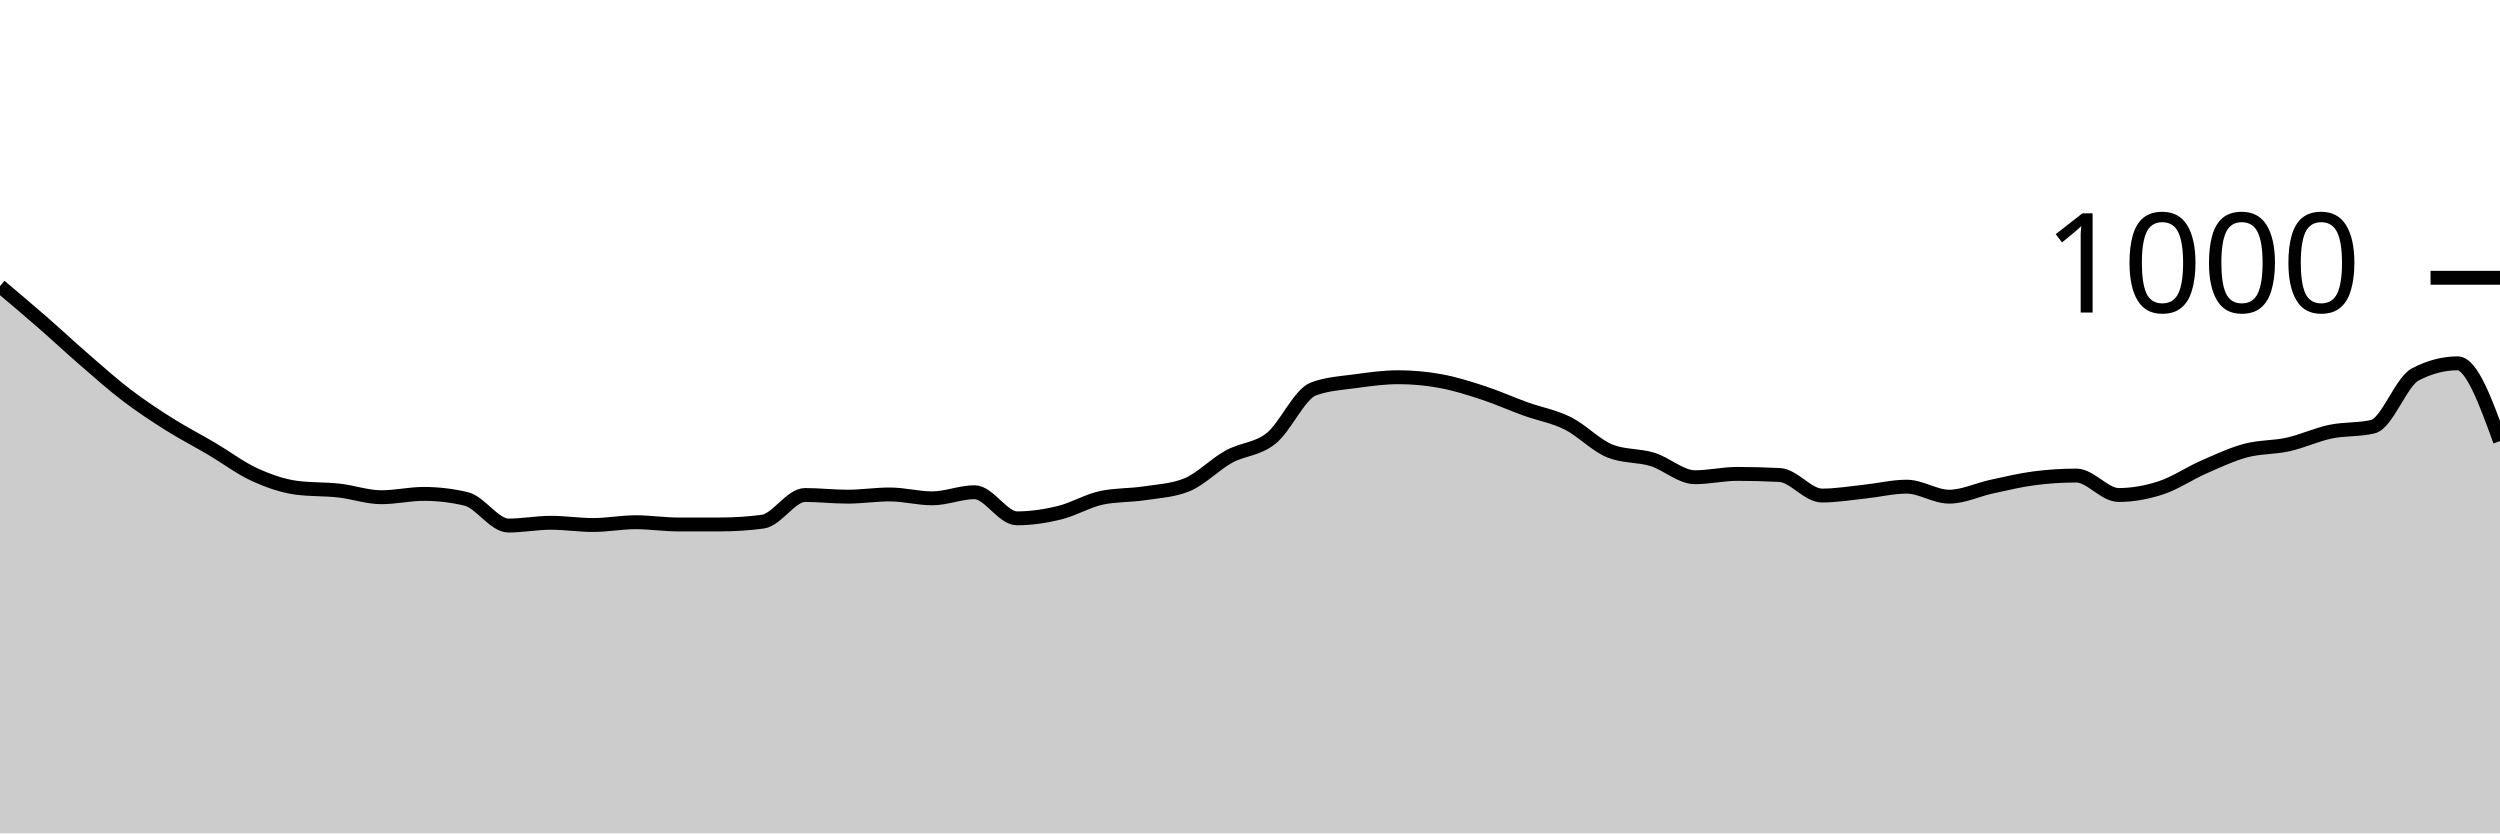
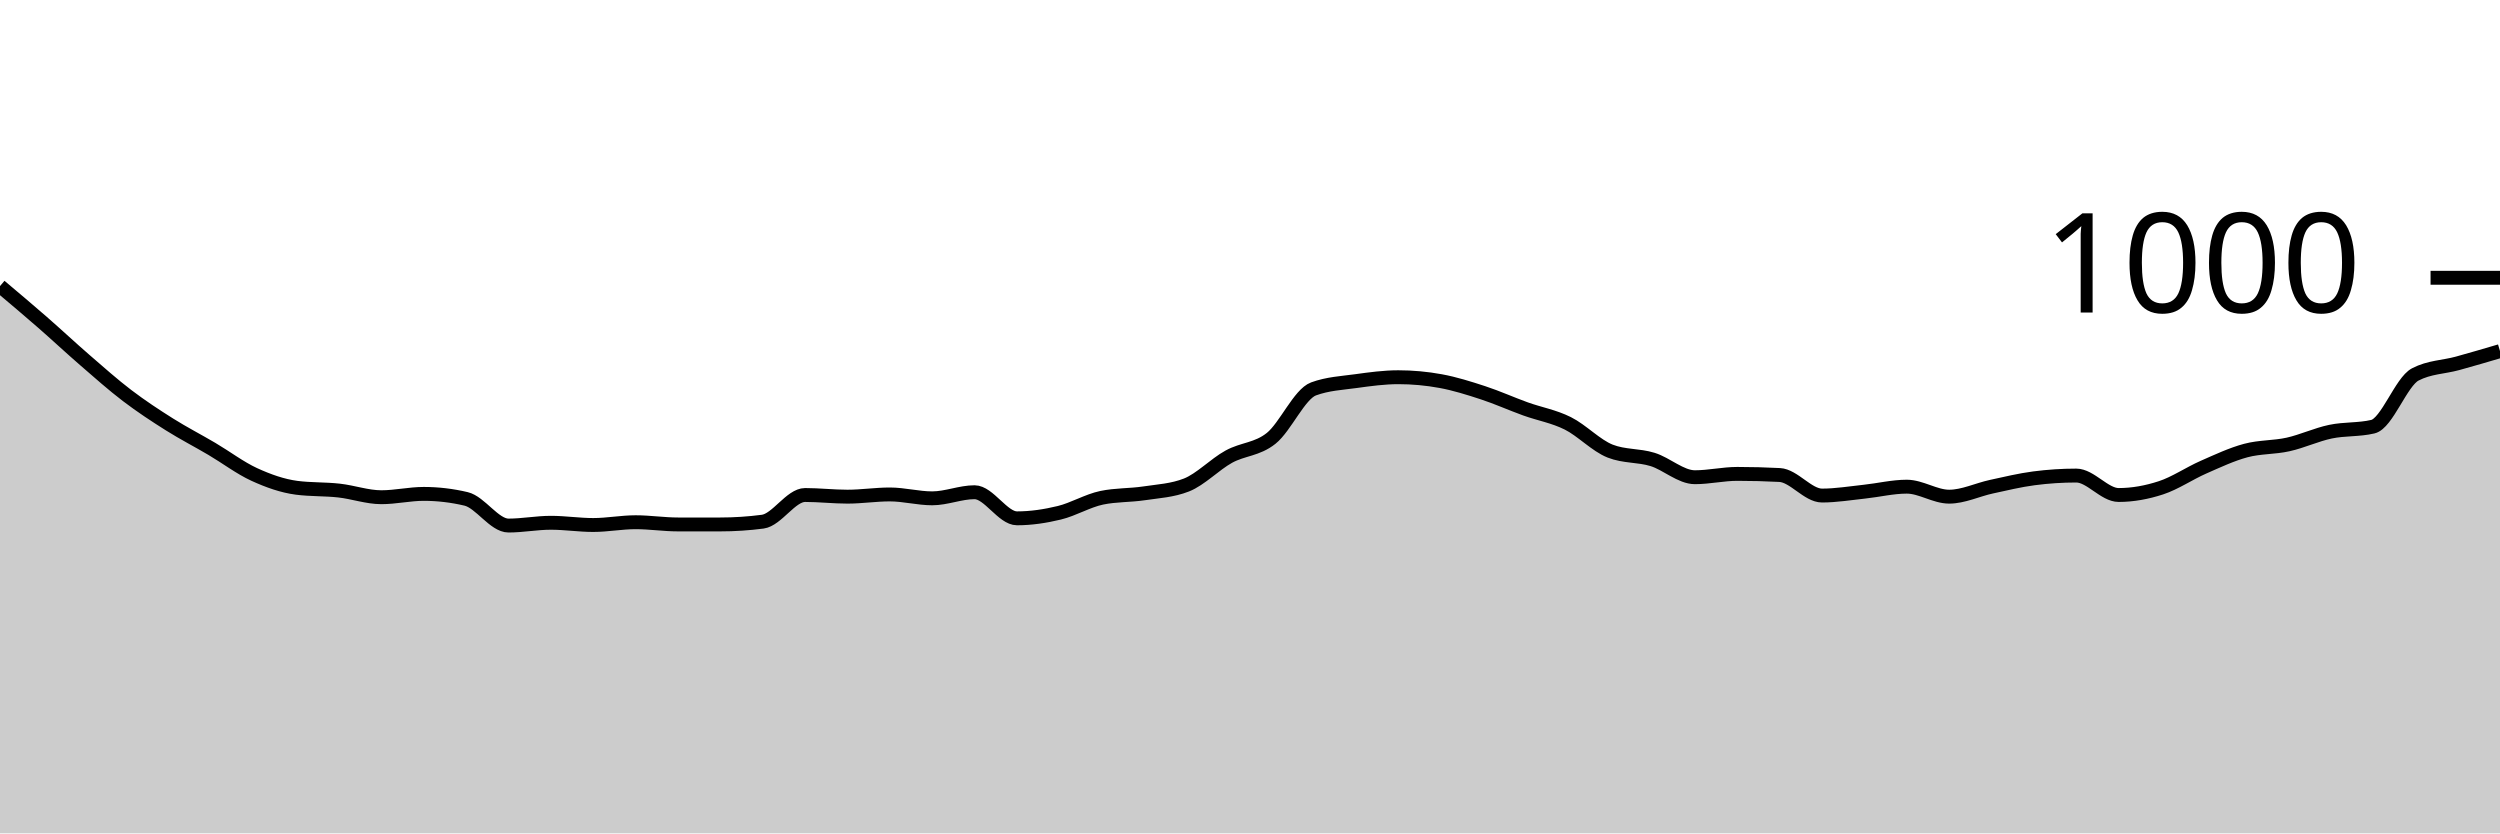
<svg xmlns="http://www.w3.org/2000/svg" viewBox="0 0 180 60">
  <g transform="translate(0,20)">
-     <path class="area" fill="rgba(0, 0, 0, 0.2)" d="M0,0.6C1.017,1.457,2.034,2.313,3.051,3.2C4.068,4.087,5.085,5.04,6.102,5.92C7.119,6.8,8.136,7.707,9.153,8.48C10.169,9.253,11.186,9.92,12.203,10.56C13.22,11.2,14.237,11.72,15.254,12.32C16.271,12.92,17.288,13.693,18.305,14.16C19.322,14.627,20.339,14.987,21.356,15.12C22.373,15.253,23.39,15.207,24.407,15.32C25.424,15.433,26.441,15.8,27.458,15.8C28.475,15.8,29.492,15.56,30.508,15.56C31.525,15.56,32.542,15.68,33.559,15.92C34.576,16.16,35.593,17.84,36.61,17.84C37.627,17.84,38.644,17.64,39.661,17.64C40.678,17.64,41.695,17.8,42.712,17.8C43.729,17.8,44.746,17.6,45.763,17.6C46.78,17.6,47.797,17.76,48.814,17.76C49.831,17.76,50.847,17.76,51.864,17.76C52.881,17.76,53.898,17.693,54.915,17.56C55.932,17.427,56.949,15.64,57.966,15.64C58.983,15.64,60,15.76,61.017,15.76C62.034,15.76,63.051,15.6,64.068,15.6C65.085,15.6,66.102,15.88,67.119,15.88C68.136,15.88,69.153,15.44,70.169,15.44C71.186,15.44,72.203,17.32,73.22,17.32C74.237,17.32,75.254,17.167,76.271,16.92C77.288,16.673,78.305,16.053,79.322,15.84C80.339,15.627,81.356,15.673,82.373,15.52C83.39,15.367,84.407,15.32,85.424,14.92C86.441,14.52,87.458,13.44,88.475,12.88C89.492,12.32,90.508,12.373,91.525,11.56C92.542,10.747,93.559,8.373,94.576,8C95.593,7.627,96.61,7.58,97.627,7.44C98.644,7.3,99.661,7.16,100.678,7.16C101.695,7.16,102.712,7.253,103.729,7.44C104.746,7.627,105.763,7.947,106.78,8.28C107.797,8.613,108.814,9.073,109.831,9.44C110.847,9.807,111.864,9.973,112.881,10.48C113.898,10.987,114.915,12.08,115.932,12.48C116.949,12.88,117.966,12.767,118.983,13.08C120,13.393,121.017,14.36,122.034,14.36C123.051,14.36,124.068,14.12,125.085,14.12C126.102,14.12,127.119,14.147,128.136,14.2C129.153,14.253,130.169,15.68,131.186,15.68C132.203,15.68,133.22,15.507,134.237,15.4C135.254,15.293,136.271,15.04,137.288,15.04C138.305,15.04,139.322,15.76,140.339,15.76C141.356,15.76,142.373,15.26,143.39,15.04C144.407,14.82,145.424,14.573,146.441,14.44C147.458,14.307,148.475,14.24,149.492,14.24C150.508,14.24,151.525,15.64,152.542,15.64C153.559,15.64,154.576,15.453,155.593,15.12C156.61,14.787,157.627,14.087,158.644,13.64C159.661,13.193,160.678,12.713,161.695,12.44C162.712,12.167,163.729,12.227,164.746,12C165.763,11.773,166.78,11.293,167.797,11.08C168.814,10.867,169.831,10.96,170.847,10.72C171.864,10.48,172.881,7.493,173.898,6.96C174.915,6.427,175.932,6.16,176.949,6.16C177.966,6.16,178.983,8.96,180,11.76L180,40C178.983,40,177.966,40,176.949,40C175.932,40,174.915,40,173.898,40C172.881,40,171.864,40,170.847,40C169.831,40,168.814,40,167.797,40C166.78,40,165.763,40,164.746,40C163.729,40,162.712,40,161.695,40C160.678,40,159.661,40,158.644,40C157.627,40,156.61,40,155.593,40C154.576,40,153.559,40,152.542,40C151.525,40,150.508,40,149.492,40C148.475,40,147.458,40,146.441,40C145.424,40,144.407,40,143.39,40C142.373,40,141.356,40,140.339,40C139.322,40,138.305,40,137.288,40C136.271,40,135.254,40,134.237,40C133.22,40,132.203,40,131.186,40C130.169,40,129.153,40,128.136,40C127.119,40,126.102,40,125.085,40C124.068,40,123.051,40,122.034,40C121.017,40,120,40,118.983,40C117.966,40,116.949,40,115.932,40C114.915,40,113.898,40,112.881,40C111.864,40,110.847,40,109.831,40C108.814,40,107.797,40,106.78,40C105.763,40,104.746,40,103.729,40C102.712,40,101.695,40,100.678,40C99.661,40,98.644,40,97.627,40C96.61,40,95.593,40,94.576,40C93.559,40,92.542,40,91.525,40C90.508,40,89.492,40,88.475,40C87.458,40,86.441,40,85.424,40C84.407,40,83.39,40,82.373,40C81.356,40,80.339,40,79.322,40C78.305,40,77.288,40,76.271,40C75.254,40,74.237,40,73.22,40C72.203,40,71.186,40,70.169,40C69.153,40,68.136,40,67.119,40C66.102,40,65.085,40,64.068,40C63.051,40,62.034,40,61.017,40C60,40,58.983,40,57.966,40C56.949,40,55.932,40,54.915,40C53.898,40,52.881,40,51.864,40C50.847,40,49.831,40,48.814,40C47.797,40,46.78,40,45.763,40C44.746,40,43.729,40,42.712,40C41.695,40,40.678,40,39.661,40C38.644,40,37.627,40,36.61,40C35.593,40,34.576,40,33.559,40C32.542,40,31.525,40,30.508,40C29.492,40,28.475,40,27.458,40C26.441,40,25.424,40,24.407,40C23.39,40,22.373,40,21.356,40C20.339,40,19.322,40,18.305,40C17.288,40,16.271,40,15.254,40C14.237,40,13.22,40,12.203,40C11.186,40,10.169,40,9.153,40C8.136,40,7.119,40,6.102,40C5.085,40,4.068,40,3.051,40C2.034,40,1.017,40,0,40Z" />
-     <path class="line" stroke="black" fill="none" d="M0,0.6C1.017,1.457,2.034,2.313,3.051,3.2C4.068,4.087,5.085,5.04,6.102,5.92C7.119,6.8,8.136,7.707,9.153,8.48C10.169,9.253,11.186,9.92,12.203,10.56C13.22,11.2,14.237,11.72,15.254,12.32C16.271,12.92,17.288,13.693,18.305,14.16C19.322,14.627,20.339,14.987,21.356,15.12C22.373,15.253,23.39,15.207,24.407,15.32C25.424,15.433,26.441,15.8,27.458,15.8C28.475,15.8,29.492,15.56,30.508,15.56C31.525,15.56,32.542,15.68,33.559,15.92C34.576,16.16,35.593,17.84,36.61,17.84C37.627,17.84,38.644,17.64,39.661,17.64C40.678,17.64,41.695,17.8,42.712,17.8C43.729,17.8,44.746,17.6,45.763,17.6C46.78,17.6,47.797,17.76,48.814,17.76C49.831,17.76,50.847,17.76,51.864,17.76C52.881,17.76,53.898,17.693,54.915,17.56C55.932,17.427,56.949,15.64,57.966,15.64C58.983,15.64,60,15.76,61.017,15.76C62.034,15.76,63.051,15.6,64.068,15.6C65.085,15.6,66.102,15.88,67.119,15.88C68.136,15.88,69.153,15.44,70.169,15.44C71.186,15.44,72.203,17.32,73.22,17.32C74.237,17.32,75.254,17.167,76.271,16.92C77.288,16.673,78.305,16.053,79.322,15.84C80.339,15.627,81.356,15.673,82.373,15.52C83.39,15.367,84.407,15.32,85.424,14.92C86.441,14.52,87.458,13.44,88.475,12.88C89.492,12.32,90.508,12.373,91.525,11.56C92.542,10.747,93.559,8.373,94.576,8C95.593,7.627,96.61,7.58,97.627,7.44C98.644,7.3,99.661,7.16,100.678,7.16C101.695,7.16,102.712,7.253,103.729,7.44C104.746,7.627,105.763,7.947,106.78,8.28C107.797,8.613,108.814,9.073,109.831,9.44C110.847,9.807,111.864,9.973,112.881,10.48C113.898,10.987,114.915,12.08,115.932,12.48C116.949,12.88,117.966,12.767,118.983,13.08C120,13.393,121.017,14.36,122.034,14.36C123.051,14.36,124.068,14.12,125.085,14.12C126.102,14.12,127.119,14.147,128.136,14.2C129.153,14.253,130.169,15.68,131.186,15.68C132.203,15.68,133.22,15.507,134.237,15.4C135.254,15.293,136.271,15.04,137.288,15.04C138.305,15.04,139.322,15.76,140.339,15.76C141.356,15.76,142.373,15.26,143.39,15.04C144.407,14.82,145.424,14.573,146.441,14.44C147.458,14.307,148.475,14.24,149.492,14.24C150.508,14.24,151.525,15.64,152.542,15.64C153.559,15.64,154.576,15.453,155.593,15.12C156.61,14.787,157.627,14.087,158.644,13.64C159.661,13.193,160.678,12.713,161.695,12.44C162.712,12.167,163.729,12.227,164.746,12C165.763,11.773,166.78,11.293,167.797,11.08C168.814,10.867,169.831,10.96,170.847,10.72C171.864,10.48,172.881,7.493,173.898,6.96C174.915,6.427,175.932,6.16,176.949,6.16C177.966,6.16,178.983,8.96,180,11.76" />
+     <path class="area" fill="rgba(0, 0, 0, 0.2)" d="M0,0.6C1.017,1.457,2.034,2.313,3.051,3.2C4.068,4.087,5.085,5.04,6.102,5.92C7.119,6.8,8.136,7.707,9.153,8.48C10.169,9.253,11.186,9.92,12.203,10.56C13.22,11.2,14.237,11.72,15.254,12.32C16.271,12.92,17.288,13.693,18.305,14.16C19.322,14.627,20.339,14.987,21.356,15.12C22.373,15.253,23.39,15.207,24.407,15.32C25.424,15.433,26.441,15.8,27.458,15.8C28.475,15.8,29.492,15.56,30.508,15.56C31.525,15.56,32.542,15.68,33.559,15.92C34.576,16.16,35.593,17.84,36.61,17.84C37.627,17.84,38.644,17.64,39.661,17.64C40.678,17.64,41.695,17.8,42.712,17.8C43.729,17.8,44.746,17.6,45.763,17.6C46.78,17.6,47.797,17.76,48.814,17.76C49.831,17.76,50.847,17.76,51.864,17.76C52.881,17.76,53.898,17.693,54.915,17.56C55.932,17.427,56.949,15.64,57.966,15.64C58.983,15.64,60,15.76,61.017,15.76C62.034,15.76,63.051,15.6,64.068,15.6C65.085,15.6,66.102,15.88,67.119,15.88C68.136,15.88,69.153,15.44,70.169,15.44C71.186,15.44,72.203,17.32,73.22,17.32C74.237,17.32,75.254,17.167,76.271,16.92C77.288,16.673,78.305,16.053,79.322,15.84C80.339,15.627,81.356,15.673,82.373,15.52C83.39,15.367,84.407,15.32,85.424,14.92C86.441,14.52,87.458,13.44,88.475,12.88C89.492,12.32,90.508,12.373,91.525,11.56C92.542,10.747,93.559,8.373,94.576,8C95.593,7.627,96.61,7.58,97.627,7.44C98.644,7.3,99.661,7.16,100.678,7.16C101.695,7.16,102.712,7.253,103.729,7.44C104.746,7.627,105.763,7.947,106.78,8.28C107.797,8.613,108.814,9.073,109.831,9.44C110.847,9.807,111.864,9.973,112.881,10.48C113.898,10.987,114.915,12.08,115.932,12.48C116.949,12.88,117.966,12.767,118.983,13.08C120,13.393,121.017,14.36,122.034,14.36C123.051,14.36,124.068,14.12,125.085,14.12C126.102,14.12,127.119,14.147,128.136,14.2C129.153,14.253,130.169,15.68,131.186,15.68C132.203,15.68,133.22,15.507,134.237,15.4C135.254,15.293,136.271,15.04,137.288,15.04C138.305,15.04,139.322,15.76,140.339,15.76C141.356,15.76,142.373,15.26,143.39,15.04C144.407,14.82,145.424,14.573,146.441,14.44C147.458,14.307,148.475,14.24,149.492,14.24C150.508,14.24,151.525,15.64,152.542,15.64C153.559,15.64,154.576,15.453,155.593,15.12C156.61,14.787,157.627,14.087,158.644,13.64C159.661,13.193,160.678,12.713,161.695,12.44C162.712,12.167,163.729,12.227,164.746,12C165.763,11.773,166.78,11.293,167.797,11.08C168.814,10.867,169.831,10.96,170.847,10.72C171.864,10.48,172.881,7.493,173.898,6.96C174.915,6.427,175.932,6.44,176.949,6.16C177.966,5.88,178.983,5.58,180,5.28L180,40C178.983,40,177.966,40,176.949,40C175.932,40,174.915,40,173.898,40C172.881,40,171.864,40,170.847,40C169.831,40,168.814,40,167.797,40C166.78,40,165.763,40,164.746,40C163.729,40,162.712,40,161.695,40C160.678,40,159.661,40,158.644,40C157.627,40,156.61,40,155.593,40C154.576,40,153.559,40,152.542,40C151.525,40,150.508,40,149.492,40C148.475,40,147.458,40,146.441,40C145.424,40,144.407,40,143.39,40C142.373,40,141.356,40,140.339,40C139.322,40,138.305,40,137.288,40C136.271,40,135.254,40,134.237,40C133.22,40,132.203,40,131.186,40C130.169,40,129.153,40,128.136,40C127.119,40,126.102,40,125.085,40C124.068,40,123.051,40,122.034,40C121.017,40,120,40,118.983,40C117.966,40,116.949,40,115.932,40C114.915,40,113.898,40,112.881,40C111.864,40,110.847,40,109.831,40C108.814,40,107.797,40,106.78,40C105.763,40,104.746,40,103.729,40C102.712,40,101.695,40,100.678,40C99.661,40,98.644,40,97.627,40C96.61,40,95.593,40,94.576,40C93.559,40,92.542,40,91.525,40C90.508,40,89.492,40,88.475,40C87.458,40,86.441,40,85.424,40C84.407,40,83.39,40,82.373,40C81.356,40,80.339,40,79.322,40C78.305,40,77.288,40,76.271,40C75.254,40,74.237,40,73.22,40C72.203,40,71.186,40,70.169,40C69.153,40,68.136,40,67.119,40C66.102,40,65.085,40,64.068,40C63.051,40,62.034,40,61.017,40C60,40,58.983,40,57.966,40C56.949,40,55.932,40,54.915,40C53.898,40,52.881,40,51.864,40C50.847,40,49.831,40,48.814,40C47.797,40,46.78,40,45.763,40C44.746,40,43.729,40,42.712,40C41.695,40,40.678,40,39.661,40C38.644,40,37.627,40,36.61,40C35.593,40,34.576,40,33.559,40C32.542,40,31.525,40,30.508,40C29.492,40,28.475,40,27.458,40C26.441,40,25.424,40,24.407,40C23.39,40,22.373,40,21.356,40C20.339,40,19.322,40,18.305,40C17.288,40,16.271,40,15.254,40C14.237,40,13.22,40,12.203,40C11.186,40,10.169,40,9.153,40C8.136,40,7.119,40,6.102,40C5.085,40,4.068,40,3.051,40C2.034,40,1.017,40,0,40Z" />
+     <path class="line" stroke="black" fill="none" d="M0,0.6C1.017,1.457,2.034,2.313,3.051,3.2C4.068,4.087,5.085,5.04,6.102,5.92C7.119,6.8,8.136,7.707,9.153,8.48C10.169,9.253,11.186,9.92,12.203,10.56C13.22,11.2,14.237,11.72,15.254,12.32C16.271,12.92,17.288,13.693,18.305,14.16C19.322,14.627,20.339,14.987,21.356,15.12C22.373,15.253,23.39,15.207,24.407,15.32C25.424,15.433,26.441,15.8,27.458,15.8C28.475,15.8,29.492,15.56,30.508,15.56C31.525,15.56,32.542,15.68,33.559,15.92C34.576,16.16,35.593,17.84,36.61,17.84C37.627,17.84,38.644,17.64,39.661,17.64C40.678,17.64,41.695,17.8,42.712,17.8C43.729,17.8,44.746,17.6,45.763,17.6C46.78,17.6,47.797,17.76,48.814,17.76C49.831,17.76,50.847,17.76,51.864,17.76C52.881,17.76,53.898,17.693,54.915,17.56C55.932,17.427,56.949,15.64,57.966,15.64C58.983,15.64,60,15.76,61.017,15.76C62.034,15.76,63.051,15.6,64.068,15.6C65.085,15.6,66.102,15.88,67.119,15.88C68.136,15.88,69.153,15.44,70.169,15.44C71.186,15.44,72.203,17.32,73.22,17.32C74.237,17.32,75.254,17.167,76.271,16.92C77.288,16.673,78.305,16.053,79.322,15.84C80.339,15.627,81.356,15.673,82.373,15.52C83.39,15.367,84.407,15.32,85.424,14.92C86.441,14.52,87.458,13.44,88.475,12.88C89.492,12.32,90.508,12.373,91.525,11.56C92.542,10.747,93.559,8.373,94.576,8C95.593,7.627,96.61,7.58,97.627,7.44C98.644,7.3,99.661,7.16,100.678,7.16C101.695,7.16,102.712,7.253,103.729,7.44C104.746,7.627,105.763,7.947,106.78,8.28C107.797,8.613,108.814,9.073,109.831,9.44C110.847,9.807,111.864,9.973,112.881,10.48C113.898,10.987,114.915,12.08,115.932,12.48C116.949,12.88,117.966,12.767,118.983,13.08C120,13.393,121.017,14.36,122.034,14.36C123.051,14.36,124.068,14.12,125.085,14.12C126.102,14.12,127.119,14.147,128.136,14.2C129.153,14.253,130.169,15.68,131.186,15.68C132.203,15.68,133.22,15.507,134.237,15.4C135.254,15.293,136.271,15.04,137.288,15.04C138.305,15.04,139.322,15.76,140.339,15.76C141.356,15.76,142.373,15.26,143.39,15.04C144.407,14.82,145.424,14.573,146.441,14.44C147.458,14.307,148.475,14.24,149.492,14.24C150.508,14.24,151.525,15.64,152.542,15.64C153.559,15.64,154.576,15.453,155.593,15.12C156.61,14.787,157.627,14.087,158.644,13.64C159.661,13.193,160.678,12.713,161.695,12.44C162.712,12.167,163.729,12.227,164.746,12C165.763,11.773,166.78,11.293,167.797,11.08C168.814,10.867,169.831,10.96,170.847,10.72C171.864,10.48,172.881,7.493,173.898,6.96C174.915,6.427,175.932,6.44,176.949,6.16C177.966,5.88,178.983,5.58,180,5.28" />
    <path class="axis-ceiling" stroke-width="1" stroke="black" fill="none" d="M175,0L180,0" />
    <text class="axis-ceiling-label" font-family="sans-serif" text-anchor="end" font-size="10px" x="170" y="2.5">1000</text>
  </g>
</svg>
